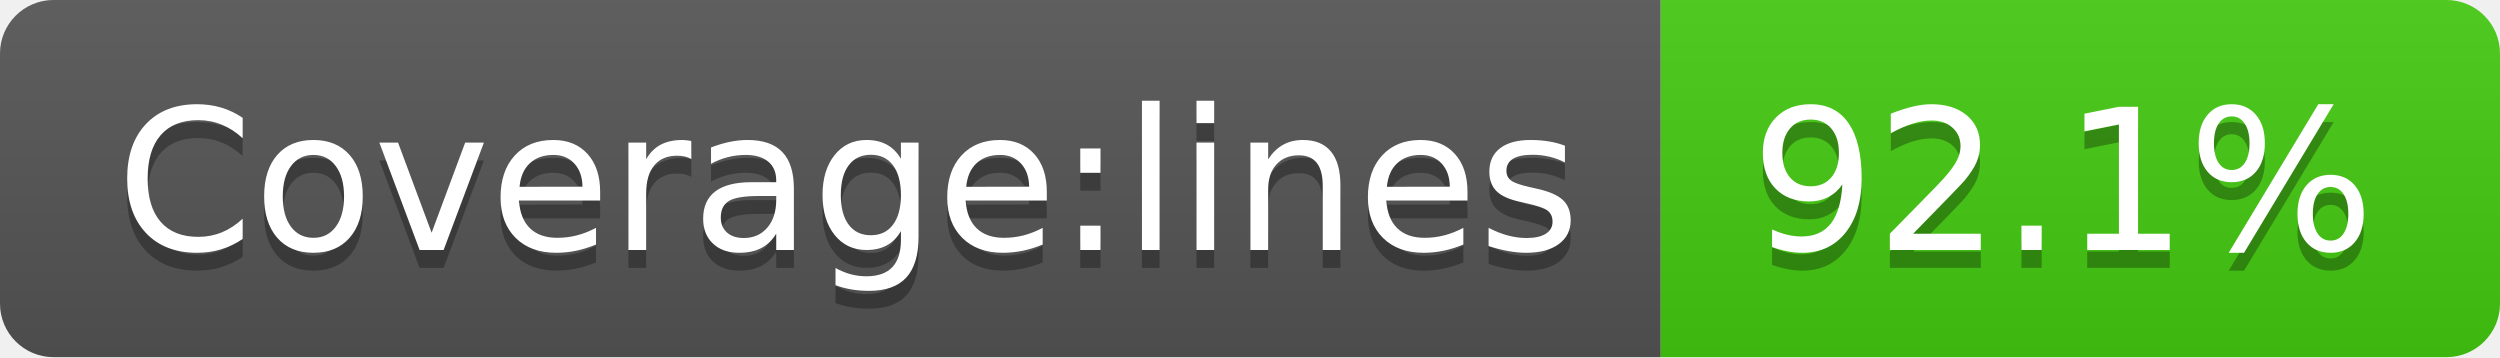
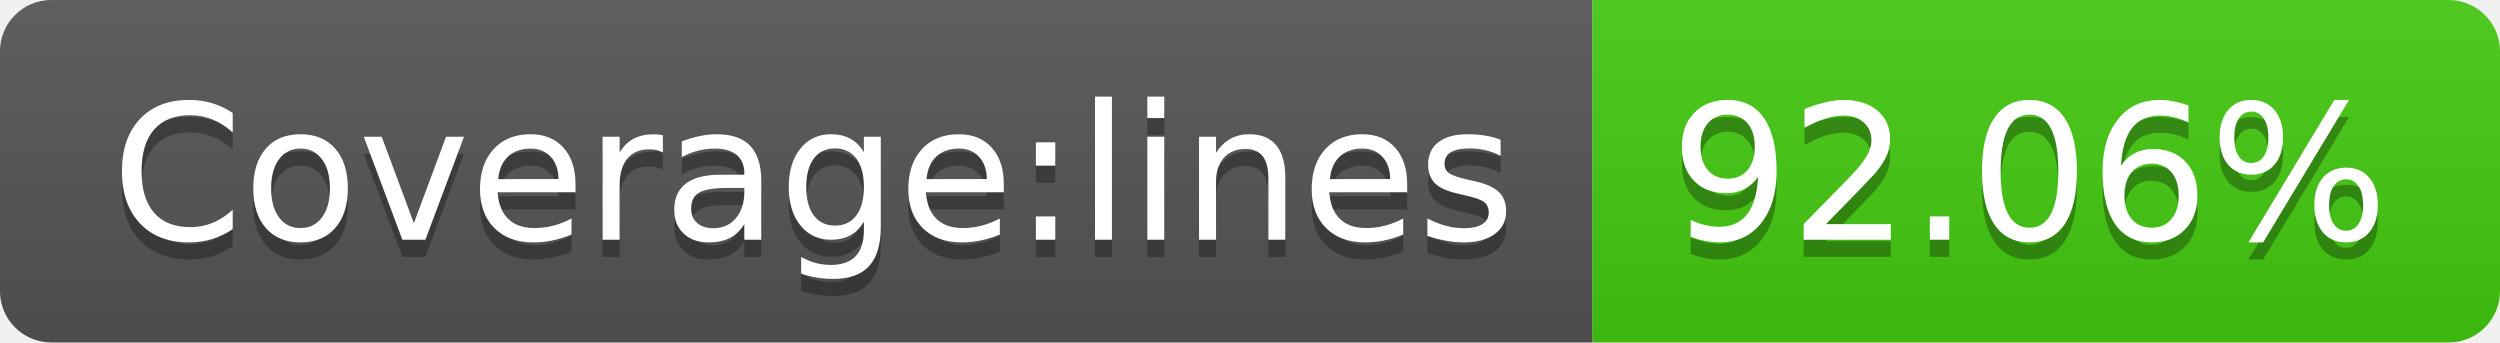
- <svg xmlns="http://www.w3.org/2000/svg" width="140" height="20" role="img" aria-label="Coverage:lines: 92.1%">
+ <svg xmlns="http://www.w3.org/2000/svg" width="146" height="20" role="img" aria-label="Coverage:lines: 92.06%">
  <linearGradient id="s" x2="0" y2="100%">
    <stop offset="0" stop-color="#bbb" stop-opacity=".1" />
    <stop offset="1" stop-opacity=".1" />
  </linearGradient>
  <clipPath id="r">
-     <rect width="140" height="20" rx="3" fill="#fff" />
+     <rect width="146" height="20" rx="3" fill="#fff" />
  </clipPath>
  <g clip-path="url(#r)">
    <rect width="93" height="20" fill="#555" />
-     <rect x="93" width="47" height="20" fill="#4c1" />
-     <rect width="140" height="20" fill="url(#s)" />
+     <rect x="93" width="53" height="20" fill="#4c1" />
+     <rect width="146" height="20" fill="url(#s)" />
  </g>
  <g fill="#fff" text-anchor="middle" font-family="Verdana,Geneva,DejaVu Sans,sans-serif" text-rendering="geometricPrecision" font-size="110">
    <text aria-hidden="true" x="475" y="150" fill="#010101" fill-opacity=".3" transform="scale(.1)" textLength="830">Coverage:lines</text>
    <text x="475" y="140" transform="scale(.1)" fill="#fff" textLength="830">Coverage:lines</text>
-     <text aria-hidden="true" x="1155" y="150" fill="#010101" fill-opacity=".3" transform="scale(.1)" textLength="370">92.1%</text>
-     <text x="1155" y="140" transform="scale(.1)" fill="#fff" textLength="370">92.1%</text>
+     <text aria-hidden="true" x="1185" y="150" fill="#010101" fill-opacity=".3" transform="scale(.1)" textLength="430">92.06%</text>
+     <text x="1185" y="140" transform="scale(.1)" fill="#fff" textLength="430">92.06%</text>
  </g>
</svg>
